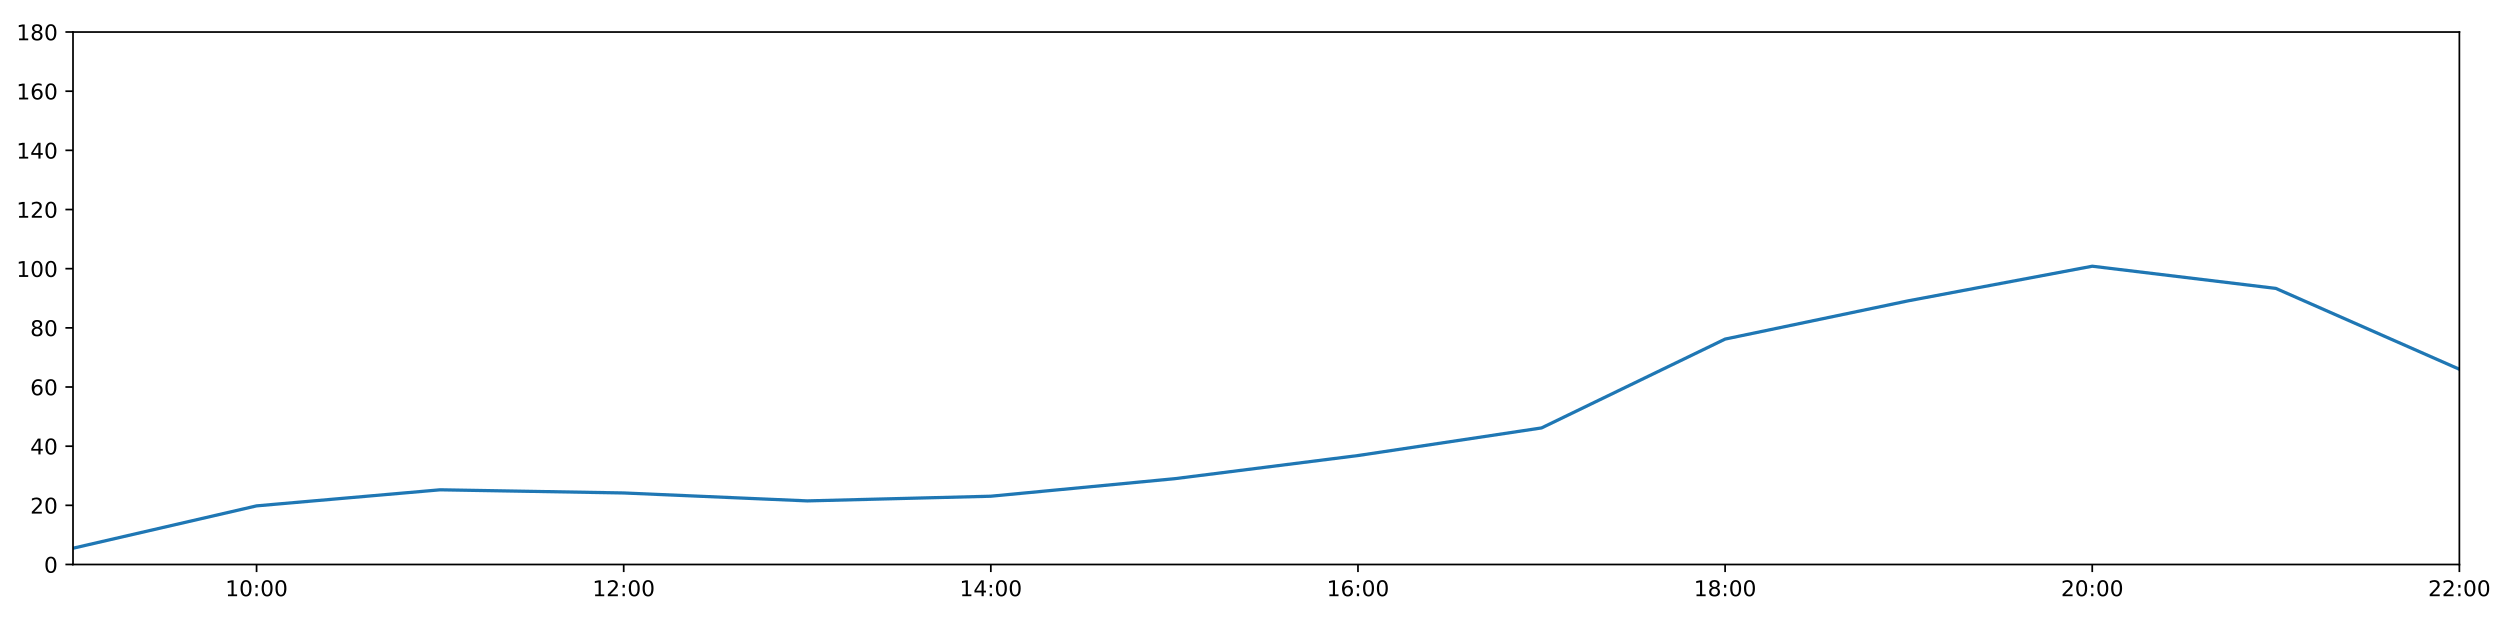
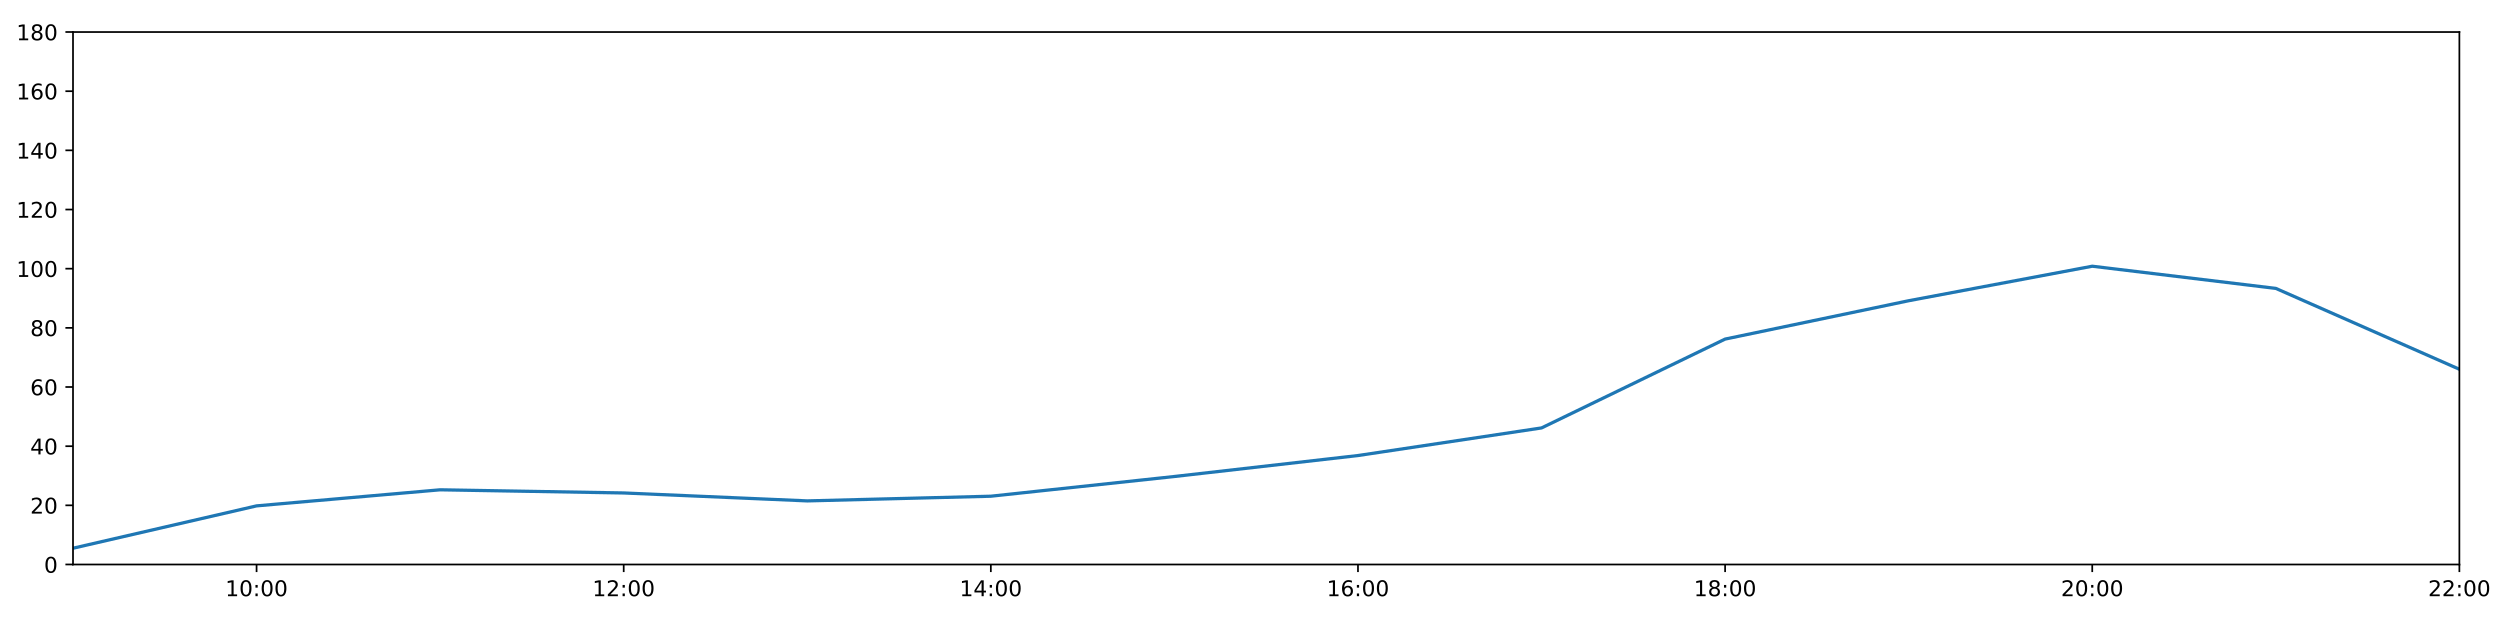
<svg xmlns="http://www.w3.org/2000/svg" xmlns:xlink="http://www.w3.org/1999/xlink" height="288pt" version="1.1" viewBox="0 0 1152 288" width="1152pt">
  <defs>
    <style type="text/css">
*{stroke-linecap:butt;stroke-linejoin:round;}
  </style>
  </defs>
  <g id="figure_1">
    <g id="patch_1">
      <path d="M 0 288  L 1152 288  L 1152 0  L 0 0  z " style="fill:#ffffff;" />
    </g>
    <g id="axes_1">
      <g id="patch_2">
        <path d="M 33.64 260.12  L 1133.28 260.12  L 1133.28 14.76  L 33.64 14.76  z " style="fill:#ffffff;" />
      </g>
      <g id="matplotlib.axis_1">
        <g id="xtick_1">
          <g id="line2d_1">
            <defs>
-               <path d="M 0 0  L 0 3.5  " id="m54fbbe35e1" style="stroke:#000000;stroke-width:0.8;" />
-             </defs>
-             <g>
-               <use style="stroke:#000000;stroke-width:0.8;" x="118.228" xlink:href="#m54fbbe35e1" y="260.12" />
+               <path d="M 0 0  L 0 3.5  " id="m65be82c329" style="stroke:#000000;stroke-width:0.8;" />
+             </defs>
+             <g>
+               <use style="stroke:#000000;stroke-width:0.8;" x="118.228" xlink:href="#m65be82c329" y="260.12" />
            </g>
          </g>
          <g id="text_1">
            <defs>
              <path d="M 12.406 8.297  L 28.516 8.297  L 28.516 63.922  L 10.984 60.406  L 10.984 69.391  L 28.422 72.906  L 38.281 72.906  L 38.281 8.297  L 54.391 8.297  L 54.391 0  L 12.406 0  z " id="DejaVuSans-49" />
              <path d="M 31.781 66.406  Q 24.172 66.406 20.328 58.906  Q 16.5 51.422 16.5 36.375  Q 16.5 21.391 20.328 13.891  Q 24.172 6.391 31.781 6.391  Q 39.453 6.391 43.281 13.891  Q 47.125 21.391 47.125 36.375  Q 47.125 51.422 43.281 58.906  Q 39.453 66.406 31.781 66.406  z M 31.781 74.219  Q 44.047 74.219 50.516 64.516  Q 56.984 54.828 56.984 36.375  Q 56.984 17.969 50.516 8.266  Q 44.047 -1.422 31.781 -1.422  Q 19.531 -1.422 13.062 8.266  Q 6.594 17.969 6.594 36.375  Q 6.594 54.828 13.062 64.516  Q 19.531 74.219 31.781 74.219  z " id="DejaVuSans-48" />
              <path d="M 11.719 12.406  L 22.016 12.406  L 22.016 0  L 11.719 0  z M 11.719 51.703  L 22.016 51.703  L 22.016 39.312  L 11.719 39.312  z " id="DejaVuSans-58" />
            </defs>
            <g transform="translate(103.8183 274.7184)scale(0.1 -0.1)">
              <use xlink:href="#DejaVuSans-49" />
              <use x="63.623" xlink:href="#DejaVuSans-48" />
              <use x="127.246" xlink:href="#DejaVuSans-58" />
              <use x="160.938" xlink:href="#DejaVuSans-48" />
              <use x="224.561" xlink:href="#DejaVuSans-48" />
            </g>
          </g>
        </g>
        <g id="xtick_2">
          <g id="line2d_2">
            <g>
-               <use style="stroke:#000000;stroke-width:0.8;" x="287.403" xlink:href="#m54fbbe35e1" y="260.12" />
+               <use style="stroke:#000000;stroke-width:0.8;" x="287.403" xlink:href="#m65be82c329" y="260.12" />
            </g>
          </g>
          <g id="text_2">
            <defs>
              <path d="M 19.188 8.297  L 53.609 8.297  L 53.609 0  L 7.328 0  L 7.328 8.297  Q 12.938 14.109 22.625 23.891  Q 32.328 33.688 34.812 36.531  Q 39.547 41.844 41.422 45.531  Q 43.312 49.219 43.312 52.781  Q 43.312 58.594 39.234 62.25  Q 35.156 65.922 28.609 65.922  Q 23.969 65.922 18.812 64.312  Q 13.672 62.703 7.812 59.422  L 7.812 69.391  Q 13.766 71.781 18.938 73  Q 24.125 74.219 28.422 74.219  Q 39.75 74.219 46.484 68.547  Q 53.219 62.891 53.219 53.422  Q 53.219 48.922 51.531 44.891  Q 49.859 40.875 45.406 35.406  Q 44.188 33.984 37.641 27.219  Q 31.109 20.453 19.188 8.297  z " id="DejaVuSans-50" />
            </defs>
            <g transform="translate(272.9937 274.7184)scale(0.1 -0.1)">
              <use xlink:href="#DejaVuSans-49" />
              <use x="63.623" xlink:href="#DejaVuSans-50" />
              <use x="127.246" xlink:href="#DejaVuSans-58" />
              <use x="160.938" xlink:href="#DejaVuSans-48" />
              <use x="224.561" xlink:href="#DejaVuSans-48" />
            </g>
          </g>
        </g>
        <g id="xtick_3">
          <g id="line2d_3">
            <g>
-               <use style="stroke:#000000;stroke-width:0.8;" x="456.578" xlink:href="#m54fbbe35e1" y="260.12" />
+               <use style="stroke:#000000;stroke-width:0.8;" x="456.578" xlink:href="#m65be82c329" y="260.12" />
            </g>
          </g>
          <g id="text_3">
            <defs>
              <path d="M 37.797 64.312  L 12.891 25.391  L 37.797 25.391  z M 35.203 72.906  L 47.609 72.906  L 47.609 25.391  L 58.016 25.391  L 58.016 17.188  L 47.609 17.188  L 47.609 0  L 37.797 0  L 37.797 17.188  L 4.891 17.188  L 4.891 26.703  z " id="DejaVuSans-52" />
            </defs>
            <g transform="translate(442.1691 274.7184)scale(0.1 -0.1)">
              <use xlink:href="#DejaVuSans-49" />
              <use x="63.623" xlink:href="#DejaVuSans-52" />
              <use x="127.246" xlink:href="#DejaVuSans-58" />
              <use x="160.938" xlink:href="#DejaVuSans-48" />
              <use x="224.561" xlink:href="#DejaVuSans-48" />
            </g>
          </g>
        </g>
        <g id="xtick_4">
          <g id="line2d_4">
            <g>
-               <use style="stroke:#000000;stroke-width:0.8;" x="625.754" xlink:href="#m54fbbe35e1" y="260.12" />
+               <use style="stroke:#000000;stroke-width:0.8;" x="625.754" xlink:href="#m65be82c329" y="260.12" />
            </g>
          </g>
          <g id="text_4">
            <defs>
              <path d="M 33.016 40.375  Q 26.375 40.375 22.484 35.828  Q 18.609 31.297 18.609 23.391  Q 18.609 15.531 22.484 10.953  Q 26.375 6.391 33.016 6.391  Q 39.656 6.391 43.531 10.953  Q 47.406 15.531 47.406 23.391  Q 47.406 31.297 43.531 35.828  Q 39.656 40.375 33.016 40.375  z M 52.594 71.297  L 52.594 62.312  Q 48.875 64.062 45.094 64.984  Q 41.312 65.922 37.594 65.922  Q 27.828 65.922 22.672 59.328  Q 17.531 52.734 16.797 39.406  Q 19.672 43.656 24.016 45.922  Q 28.375 48.188 33.594 48.188  Q 44.578 48.188 50.953 41.516  Q 57.328 34.859 57.328 23.391  Q 57.328 12.156 50.688 5.359  Q 44.047 -1.422 33.016 -1.422  Q 20.359 -1.422 13.672 8.266  Q 6.984 17.969 6.984 36.375  Q 6.984 53.656 15.188 63.938  Q 23.391 74.219 37.203 74.219  Q 40.922 74.219 44.703 73.484  Q 48.484 72.75 52.594 71.297  z " id="DejaVuSans-54" />
            </defs>
            <g transform="translate(611.3445 274.7184)scale(0.1 -0.1)">
              <use xlink:href="#DejaVuSans-49" />
              <use x="63.623" xlink:href="#DejaVuSans-54" />
              <use x="127.246" xlink:href="#DejaVuSans-58" />
              <use x="160.938" xlink:href="#DejaVuSans-48" />
              <use x="224.561" xlink:href="#DejaVuSans-48" />
            </g>
          </g>
        </g>
        <g id="xtick_5">
          <g id="line2d_5">
            <g>
-               <use style="stroke:#000000;stroke-width:0.8;" x="794.929" xlink:href="#m54fbbe35e1" y="260.12" />
+               <use style="stroke:#000000;stroke-width:0.8;" x="794.929" xlink:href="#m65be82c329" y="260.12" />
            </g>
          </g>
          <g id="text_5">
            <defs>
              <path d="M 31.781 34.625  Q 24.75 34.625 20.719 30.859  Q 16.703 27.094 16.703 20.516  Q 16.703 13.922 20.719 10.156  Q 24.75 6.391 31.781 6.391  Q 38.812 6.391 42.859 10.172  Q 46.922 13.969 46.922 20.516  Q 46.922 27.094 42.891 30.859  Q 38.875 34.625 31.781 34.625  z M 21.922 38.812  Q 15.578 40.375 12.031 44.719  Q 8.5 49.078 8.5 55.328  Q 8.5 64.062 14.719 69.141  Q 20.953 74.219 31.781 74.219  Q 42.672 74.219 48.875 69.141  Q 55.078 64.062 55.078 55.328  Q 55.078 49.078 51.531 44.719  Q 48 40.375 41.703 38.812  Q 48.828 37.156 52.797 32.312  Q 56.781 27.484 56.781 20.516  Q 56.781 9.906 50.312 4.234  Q 43.844 -1.422 31.781 -1.422  Q 19.734 -1.422 13.25 4.234  Q 6.781 9.906 6.781 20.516  Q 6.781 27.484 10.781 32.312  Q 14.797 37.156 21.922 38.812  z M 18.312 54.391  Q 18.312 48.734 21.844 45.562  Q 25.391 42.391 31.781 42.391  Q 38.141 42.391 41.719 45.562  Q 45.312 48.734 45.312 54.391  Q 45.312 60.062 41.719 63.234  Q 38.141 66.406 31.781 66.406  Q 25.391 66.406 21.844 63.234  Q 18.312 60.062 18.312 54.391  z " id="DejaVuSans-56" />
            </defs>
            <g transform="translate(780.5199 274.7184)scale(0.1 -0.1)">
              <use xlink:href="#DejaVuSans-49" />
              <use x="63.623" xlink:href="#DejaVuSans-56" />
              <use x="127.246" xlink:href="#DejaVuSans-58" />
              <use x="160.938" xlink:href="#DejaVuSans-48" />
              <use x="224.561" xlink:href="#DejaVuSans-48" />
            </g>
          </g>
        </g>
        <g id="xtick_6">
          <g id="line2d_6">
            <g>
-               <use style="stroke:#000000;stroke-width:0.8;" x="964.105" xlink:href="#m54fbbe35e1" y="260.12" />
+               <use style="stroke:#000000;stroke-width:0.8;" x="964.105" xlink:href="#m65be82c329" y="260.12" />
            </g>
          </g>
          <g id="text_6">
            <g transform="translate(949.6952 274.7184)scale(0.1 -0.1)">
              <use xlink:href="#DejaVuSans-50" />
              <use x="63.623" xlink:href="#DejaVuSans-48" />
              <use x="127.246" xlink:href="#DejaVuSans-58" />
              <use x="160.938" xlink:href="#DejaVuSans-48" />
              <use x="224.561" xlink:href="#DejaVuSans-48" />
            </g>
          </g>
        </g>
        <g id="xtick_7">
          <g id="line2d_7">
            <g>
-               <use style="stroke:#000000;stroke-width:0.8;" x="1133.28" xlink:href="#m54fbbe35e1" y="260.12" />
+               <use style="stroke:#000000;stroke-width:0.8;" x="1133.28" xlink:href="#m65be82c329" y="260.12" />
            </g>
          </g>
          <g id="text_7">
            <g transform="translate(1118.871 274.7184)scale(0.1 -0.1)">
              <use xlink:href="#DejaVuSans-50" />
              <use x="63.623" xlink:href="#DejaVuSans-50" />
              <use x="127.246" xlink:href="#DejaVuSans-58" />
              <use x="160.938" xlink:href="#DejaVuSans-48" />
              <use x="224.561" xlink:href="#DejaVuSans-48" />
            </g>
          </g>
        </g>
      </g>
      <g id="matplotlib.axis_2">
        <g id="ytick_1">
          <g id="line2d_8">
            <defs>
-               <path d="M 0 0  L -3.5 0  " id="m9c863f6d51" style="stroke:#000000;stroke-width:0.8;" />
-             </defs>
-             <g>
-               <use style="stroke:#000000;stroke-width:0.8;" x="33.64" xlink:href="#m9c863f6d51" y="260.12" />
+               <path d="M 0 0  L -3.5 0  " id="mb00da8ef95" style="stroke:#000000;stroke-width:0.8;" />
+             </defs>
+             <g>
+               <use style="stroke:#000000;stroke-width:0.8;" x="33.64" xlink:href="#mb00da8ef95" y="260.12" />
            </g>
          </g>
          <g id="text_8">
            <g transform="translate(20.2775 263.9192)scale(0.1 -0.1)">
              <use xlink:href="#DejaVuSans-48" />
            </g>
          </g>
        </g>
        <g id="ytick_2">
          <g id="line2d_9">
            <g>
-               <use style="stroke:#000000;stroke-width:0.8;" x="33.64" xlink:href="#m9c863f6d51" y="232.858" />
+               <use style="stroke:#000000;stroke-width:0.8;" x="33.64" xlink:href="#mb00da8ef95" y="232.858" />
            </g>
          </g>
          <g id="text_9">
            <g transform="translate(13.915 236.657)scale(0.1 -0.1)">
              <use xlink:href="#DejaVuSans-50" />
              <use x="63.623" xlink:href="#DejaVuSans-48" />
            </g>
          </g>
        </g>
        <g id="ytick_3">
          <g id="line2d_10">
            <g>
-               <use style="stroke:#000000;stroke-width:0.8;" x="33.64" xlink:href="#m9c863f6d51" y="205.596" />
+               <use style="stroke:#000000;stroke-width:0.8;" x="33.64" xlink:href="#mb00da8ef95" y="205.596" />
            </g>
          </g>
          <g id="text_10">
            <g transform="translate(13.915 209.3948)scale(0.1 -0.1)">
              <use xlink:href="#DejaVuSans-52" />
              <use x="63.623" xlink:href="#DejaVuSans-48" />
            </g>
          </g>
        </g>
        <g id="ytick_4">
          <g id="line2d_11">
            <g>
-               <use style="stroke:#000000;stroke-width:0.8;" x="33.64" xlink:href="#m9c863f6d51" y="178.333" />
+               <use style="stroke:#000000;stroke-width:0.8;" x="33.64" xlink:href="#mb00da8ef95" y="178.333" />
            </g>
          </g>
          <g id="text_11">
            <g transform="translate(13.915 182.1326)scale(0.1 -0.1)">
              <use xlink:href="#DejaVuSans-54" />
              <use x="63.623" xlink:href="#DejaVuSans-48" />
            </g>
          </g>
        </g>
        <g id="ytick_5">
          <g id="line2d_12">
            <g>
-               <use style="stroke:#000000;stroke-width:0.8;" x="33.64" xlink:href="#m9c863f6d51" y="151.071" />
+               <use style="stroke:#000000;stroke-width:0.8;" x="33.64" xlink:href="#mb00da8ef95" y="151.071" />
            </g>
          </g>
          <g id="text_12">
            <g transform="translate(13.915 154.8703)scale(0.1 -0.1)">
              <use xlink:href="#DejaVuSans-56" />
              <use x="63.623" xlink:href="#DejaVuSans-48" />
            </g>
          </g>
        </g>
        <g id="ytick_6">
          <g id="line2d_13">
            <g>
-               <use style="stroke:#000000;stroke-width:0.8;" x="33.64" xlink:href="#m9c863f6d51" y="123.809" />
+               <use style="stroke:#000000;stroke-width:0.8;" x="33.64" xlink:href="#mb00da8ef95" y="123.809" />
            </g>
          </g>
          <g id="text_13">
            <g transform="translate(7.5525 127.6081)scale(0.1 -0.1)">
              <use xlink:href="#DejaVuSans-49" />
              <use x="63.623" xlink:href="#DejaVuSans-48" />
              <use x="127.246" xlink:href="#DejaVuSans-48" />
            </g>
          </g>
        </g>
        <g id="ytick_7">
          <g id="line2d_14">
            <g>
-               <use style="stroke:#000000;stroke-width:0.8;" x="33.64" xlink:href="#m9c863f6d51" y="96.547" />
+               <use style="stroke:#000000;stroke-width:0.8;" x="33.64" xlink:href="#mb00da8ef95" y="96.547" />
            </g>
          </g>
          <g id="text_14">
            <g transform="translate(7.5525 100.3459)scale(0.1 -0.1)">
              <use xlink:href="#DejaVuSans-49" />
              <use x="63.623" xlink:href="#DejaVuSans-50" />
              <use x="127.246" xlink:href="#DejaVuSans-48" />
            </g>
          </g>
        </g>
        <g id="ytick_8">
          <g id="line2d_15">
            <g>
-               <use style="stroke:#000000;stroke-width:0.8;" x="33.64" xlink:href="#m9c863f6d51" y="69.284" />
+               <use style="stroke:#000000;stroke-width:0.8;" x="33.64" xlink:href="#mb00da8ef95" y="69.284" />
            </g>
          </g>
          <g id="text_15">
            <g transform="translate(7.5525 73.08366)scale(0.1 -0.1)">
              <use xlink:href="#DejaVuSans-49" />
              <use x="63.623" xlink:href="#DejaVuSans-52" />
              <use x="127.246" xlink:href="#DejaVuSans-48" />
            </g>
          </g>
        </g>
        <g id="ytick_9">
          <g id="line2d_16">
            <g>
-               <use style="stroke:#000000;stroke-width:0.8;" x="33.64" xlink:href="#m9c863f6d51" y="42.022" />
+               <use style="stroke:#000000;stroke-width:0.8;" x="33.64" xlink:href="#mb00da8ef95" y="42.022" />
            </g>
          </g>
          <g id="text_16">
            <g transform="translate(7.5525 45.82144)scale(0.1 -0.1)">
              <use xlink:href="#DejaVuSans-49" />
              <use x="63.623" xlink:href="#DejaVuSans-54" />
              <use x="127.246" xlink:href="#DejaVuSans-48" />
            </g>
          </g>
        </g>
        <g id="ytick_10">
          <g id="line2d_17">
            <g>
-               <use style="stroke:#000000;stroke-width:0.8;" x="33.64" xlink:href="#m9c863f6d51" y="14.76" />
+               <use style="stroke:#000000;stroke-width:0.8;" x="33.64" xlink:href="#mb00da8ef95" y="14.76" />
            </g>
          </g>
          <g id="text_17">
            <g transform="translate(7.5525 18.55922)scale(0.1 -0.1)">
              <use xlink:href="#DejaVuSans-49" />
              <use x="63.623" xlink:href="#DejaVuSans-56" />
              <use x="127.246" xlink:href="#DejaVuSans-48" />
            </g>
          </g>
        </g>
      </g>
      <g id="line2d_18">
-         <path clip-path="url(#pddf197ac27)" d="M 33.64 252.623  L 118.228 233.106  L 202.815 225.701  L 287.403 227.157  L 371.991 230.813  L 456.578 228.655  L 541.166 220.59  L 625.754 209.912  L 710.342 197.19  L 794.929 156.251  L 879.517 138.576  L 964.105 122.673  L 1048.692 132.896  L 1133.28 170.155  " style="fill:none;stroke:#1f77b4;stroke-linecap:square;stroke-width:1.5;" />
+         <path clip-path="url(#p711e3b6d8f)" d="M 33.64 252.623  L 118.228 233.106  L 202.815 225.701  L 287.403 227.157  L 371.991 230.813  L 456.578 228.655  L 541.166 219.567  L 625.754 209.912  L 710.342 197.19  L 794.929 156.251  L 879.517 138.576  L 964.105 122.673  L 1048.692 132.896  L 1133.28 170.155  " style="fill:none;stroke:#1f77b4;stroke-linecap:square;stroke-width:1.5;" />
      </g>
      <g id="patch_3">
        <path d="M 33.64 260.12  L 33.64 14.76  " style="fill:none;stroke:#000000;stroke-linecap:square;stroke-linejoin:miter;stroke-width:0.8;" />
      </g>
      <g id="patch_4">
        <path d="M 1133.28 260.12  L 1133.28 14.76  " style="fill:none;stroke:#000000;stroke-linecap:square;stroke-linejoin:miter;stroke-width:0.8;" />
      </g>
      <g id="patch_5">
        <path d="M 33.64 260.12  L 1133.28 260.12  " style="fill:none;stroke:#000000;stroke-linecap:square;stroke-linejoin:miter;stroke-width:0.8;" />
      </g>
      <g id="patch_6">
        <path d="M 33.64 14.76  L 1133.28 14.76  " style="fill:none;stroke:#000000;stroke-linecap:square;stroke-linejoin:miter;stroke-width:0.8;" />
      </g>
    </g>
  </g>
  <defs>
-     <clipPath id="pddf197ac27">
+     <clipPath id="p711e3b6d8f">
      <rect height="245.36" width="1099.64" x="33.64" y="14.76" />
    </clipPath>
  </defs>
</svg>
